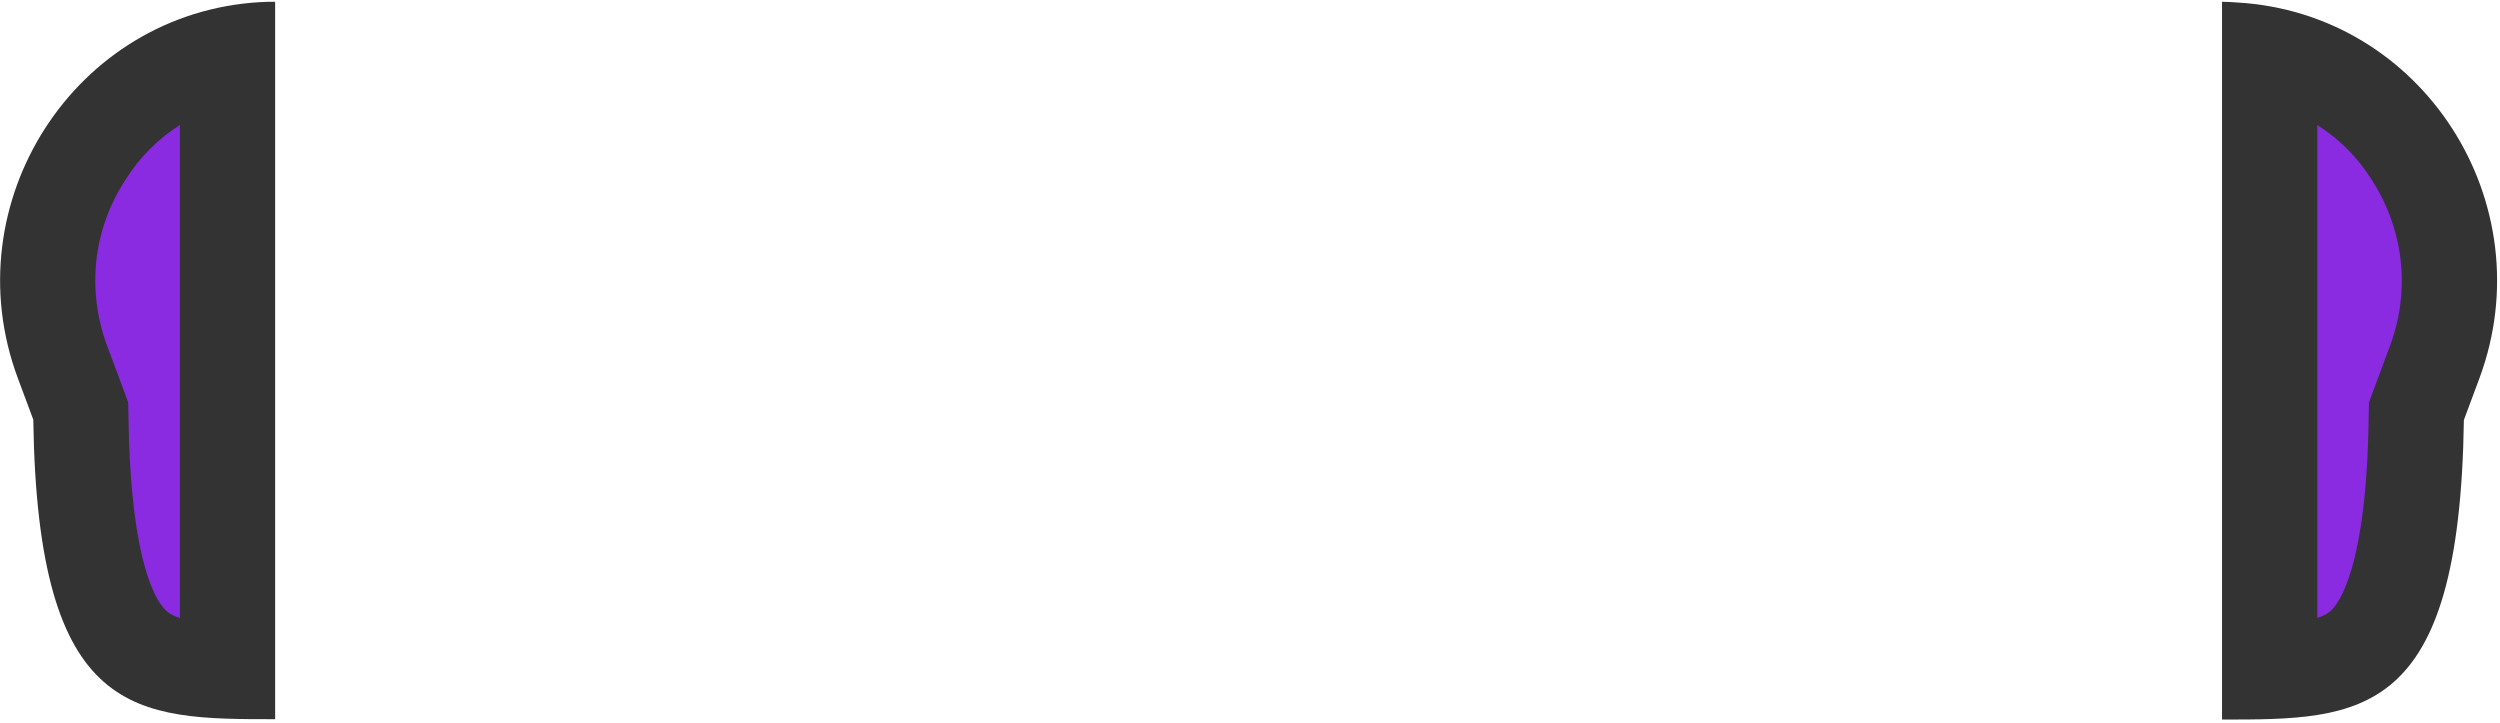
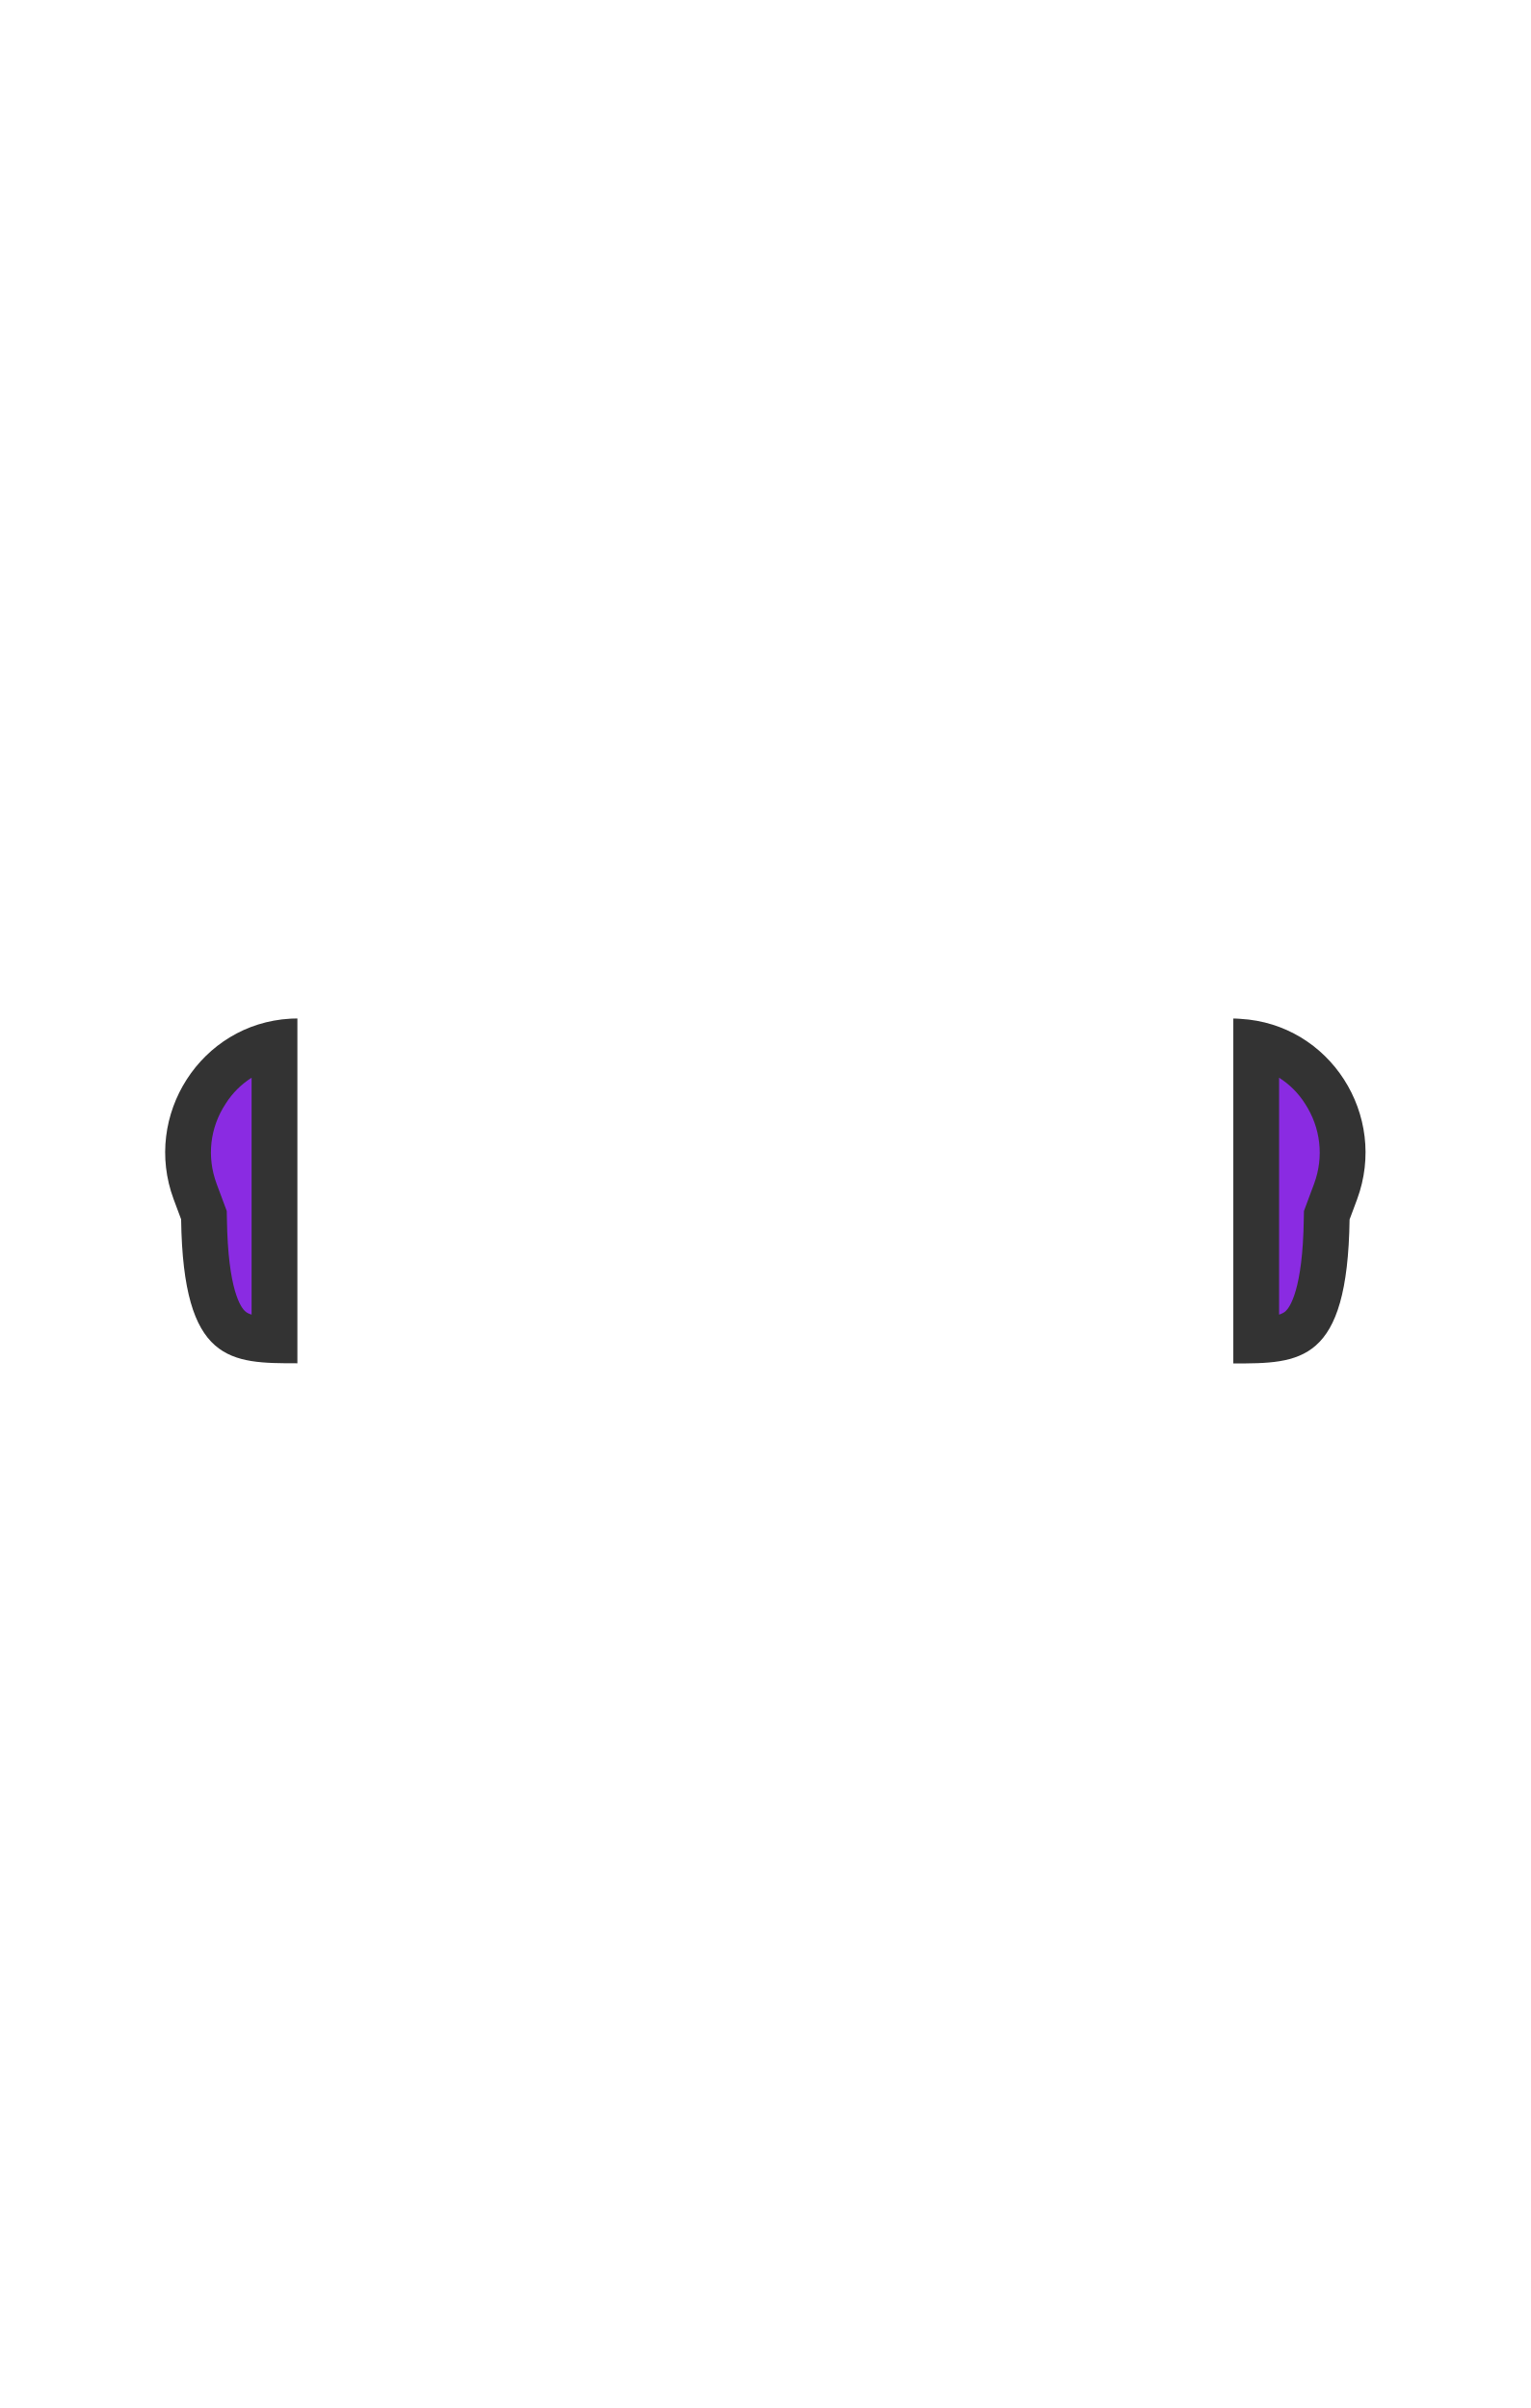
- <svg xmlns="http://www.w3.org/2000/svg" width="706px" height="204px" viewBox="0 0 706 204" version="1.1">
-   <defs />
-   <g id="Page-1" stroke="none" stroke-width="1" fill="none" fill-rule="evenodd">
-     <g id="1-3F2918-copy" transform="translate(0, -28)">
-       <path d="M64.3,217.6 C53.1,217.2 44.1,215.8 38.2,210.5 C28.4,201.9 23.4,180.9 22.9,146.3 L22.9,144 L17.7,130 C10.4,110.2 12.8,88.7 24.4,71 C33.8,56.6 48.1,46.9 64.3,43.3 L64.3,217.6 Z" id="Shape" fill="#8A2BE2" fill-rule="nonzero" />
-       <path d="M50.8,63.3 L50.8,202.5 C49.2,202 47.9,201.4 47,200.5 C44.6,198.4 36.9,188.3 36.3,146.2 L36.2,141.6 L34.6,137.3 L30.2,125.5 C24.4,109.7 26.3,92.6 35.6,78.5 C39.6,72.2 44.8,67.1 50.8,63.3 Z M77.7,28.5 C76.3,28.5 74.9,28.5 73.5,28.6 C21,31.6 -13.3,85.4 5,134.7 L9.4,146.5 C10.6,231.1 38.4,231.1 77.7,231.1 L77.7,28.5 Z" id="Shape" fill="#333333" fill-rule="nonzero" />
-       <path d="M640.9,43.4 C657.2,46.9 671.4,56.6 680.8,71.1 C692.4,88.8 694.8,110.3 687.5,130.1 L682.3,144.1 L682.3,146.4 C681.8,180.9 676.8,201.9 667,210.6 C661,215.9 652.1,217.3 640.9,217.7 L640.9,43.4 Z" id="Shape" fill="#8A2BE2" fill-rule="nonzero" />
-       <path d="M654.4,63.3 C660.4,67.1 665.6,72.2 669.6,78.5 C678.8,92.6 680.8,109.7 675,125.5 L670.6,137.3 L669,141.6 L668.9,146.2 C668.3,188.3 660.5,198.4 658.2,200.5 C657.3,201.3 656,202 654.4,202.5 L654.4,63.3 Z M627.5,28.5 L627.5,231.2 C666.9,231.2 694.6,231.2 695.8,146.6 L700.2,134.8 C718.5,85.4 684.3,31.7 631.7,28.7 C630.3,28.6 628.9,28.5 627.5,28.5 Z" id="Shape" fill="#333333" fill-rule="nonzero" />
-       <polygon id="Shape" points="51 0.4 654.7 0.4 654.7 241.9 51 241.9" />
-     </g>
+ <svg xmlns="http://www.w3.org/2000/svg" width="899" height="1415">
+   <g fill="none" fill-rule="evenodd">
+     <path d="M161.3 787.6c-11.2-.4-20.2-1.8-26.1-7.1-9.8-8.6-14.8-29.6-15.3-64.2V714l-5.2-14c-7.3-19.8-4.9-41.3 6.7-59 9.4-14.4 23.7-24.1 39.9-27.7v174.3z" fill="#8A2BE2" />
+     <path d="M147.8 633.3v139.2c-1.6-.5-2.9-1.1-3.8-2-2.4-2.1-10.1-12.2-10.7-54.3l-.1-4.6-1.6-4.3-4.4-11.8c-5.8-15.8-3.9-32.9 5.4-47 4-6.3 9.2-11.4 15.2-15.2zm26.9-34.8c-1.4 0-2.8 0-4.2.1-52.5 3-86.8 56.8-68.5 106.1l4.4 11.8c1.2 84.6 29 84.6 68.3 84.6V598.5z" fill="#333" fill-rule="nonzero" />
+     <path d="M737.9 613.4c16.3 3.5 30.5 13.2 39.9 27.7 11.6 17.7 14 39.2 6.7 59l-5.2 14v2.3c-.5 34.5-5.5 55.5-15.3 64.2-6 5.3-14.9 6.7-26.1 7.1V613.4z" fill="#8A2BE2" />
+     <path d="M751.4 633.3c6 3.8 11.2 8.9 15.2 15.2 9.2 14.1 11.2 31.2 5.4 47l-4.4 11.8-1.6 4.3-.1 4.6c-.6 42.1-8.4 52.2-10.7 54.3-.9.8-2.2 1.5-3.8 2V633.3zm-26.9-34.8v202.7c39.4 0 67.1 0 68.3-84.6l4.4-11.8c18.3-49.4-15.9-103.1-68.5-106.1-1.4-.1-2.8-.2-4.2-.2z" fill="#333" fill-rule="nonzero" />
+     <path d="M148 570.4h603.7v241.5H148z" />
  </g>
</svg>
